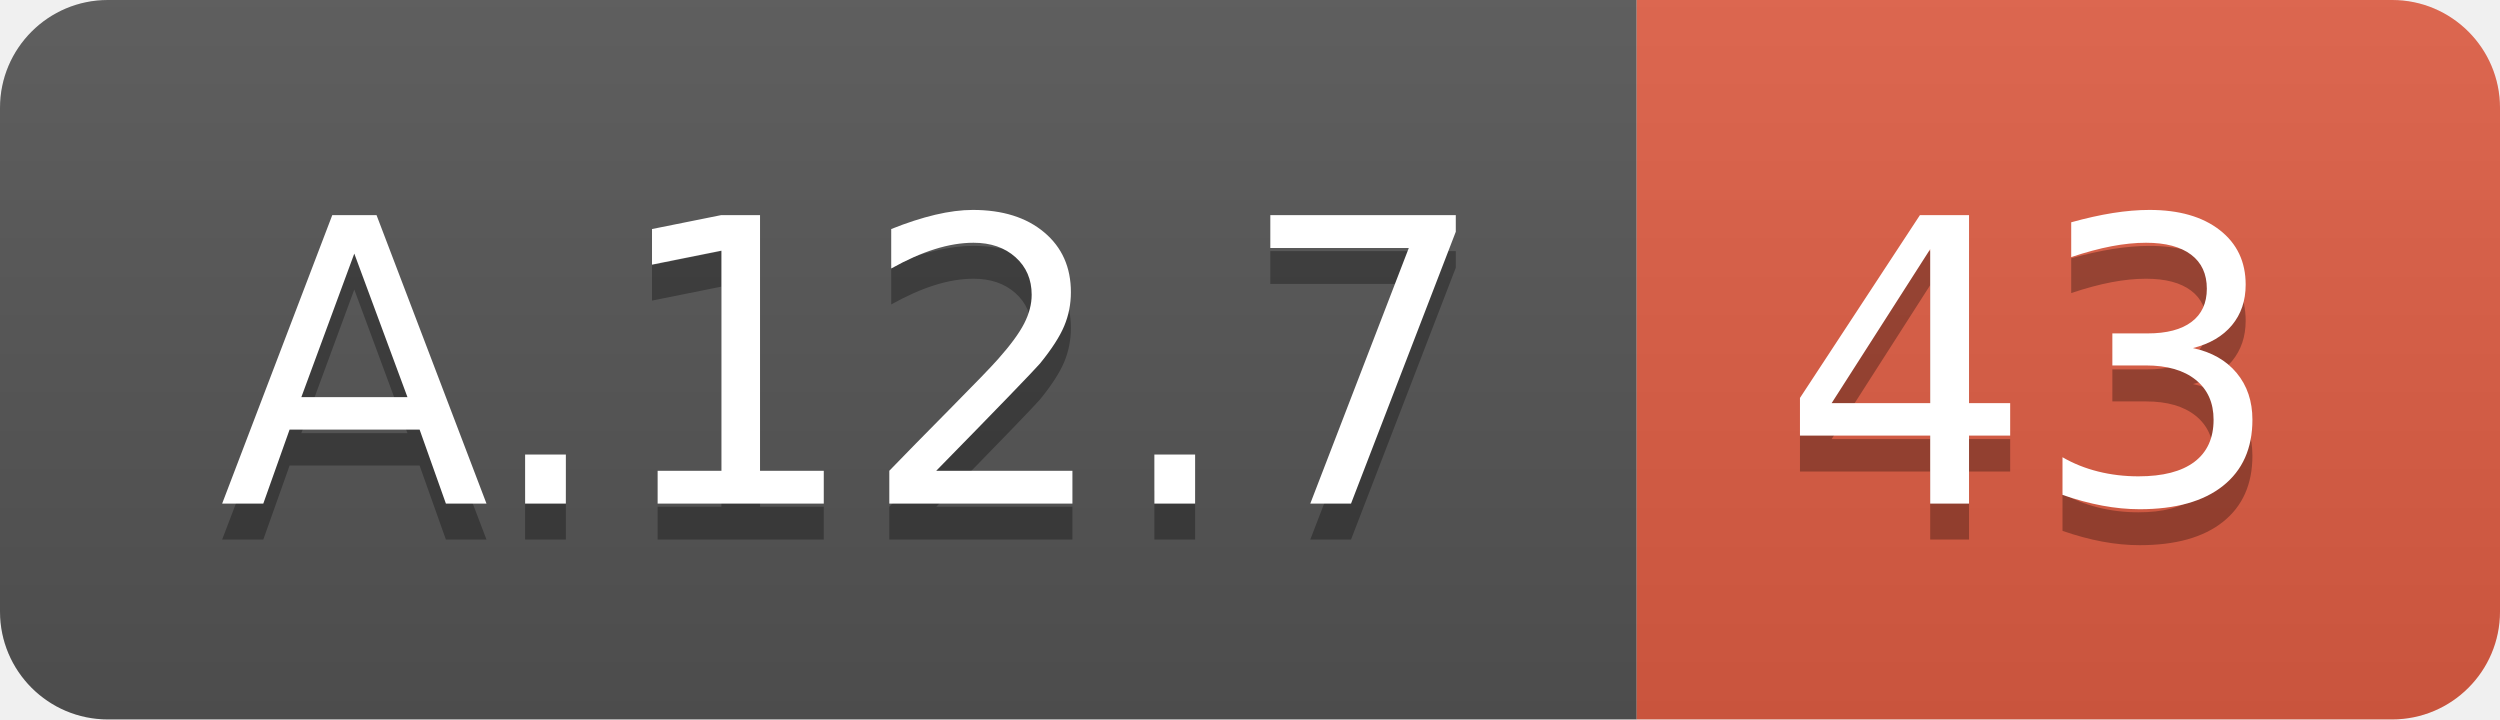
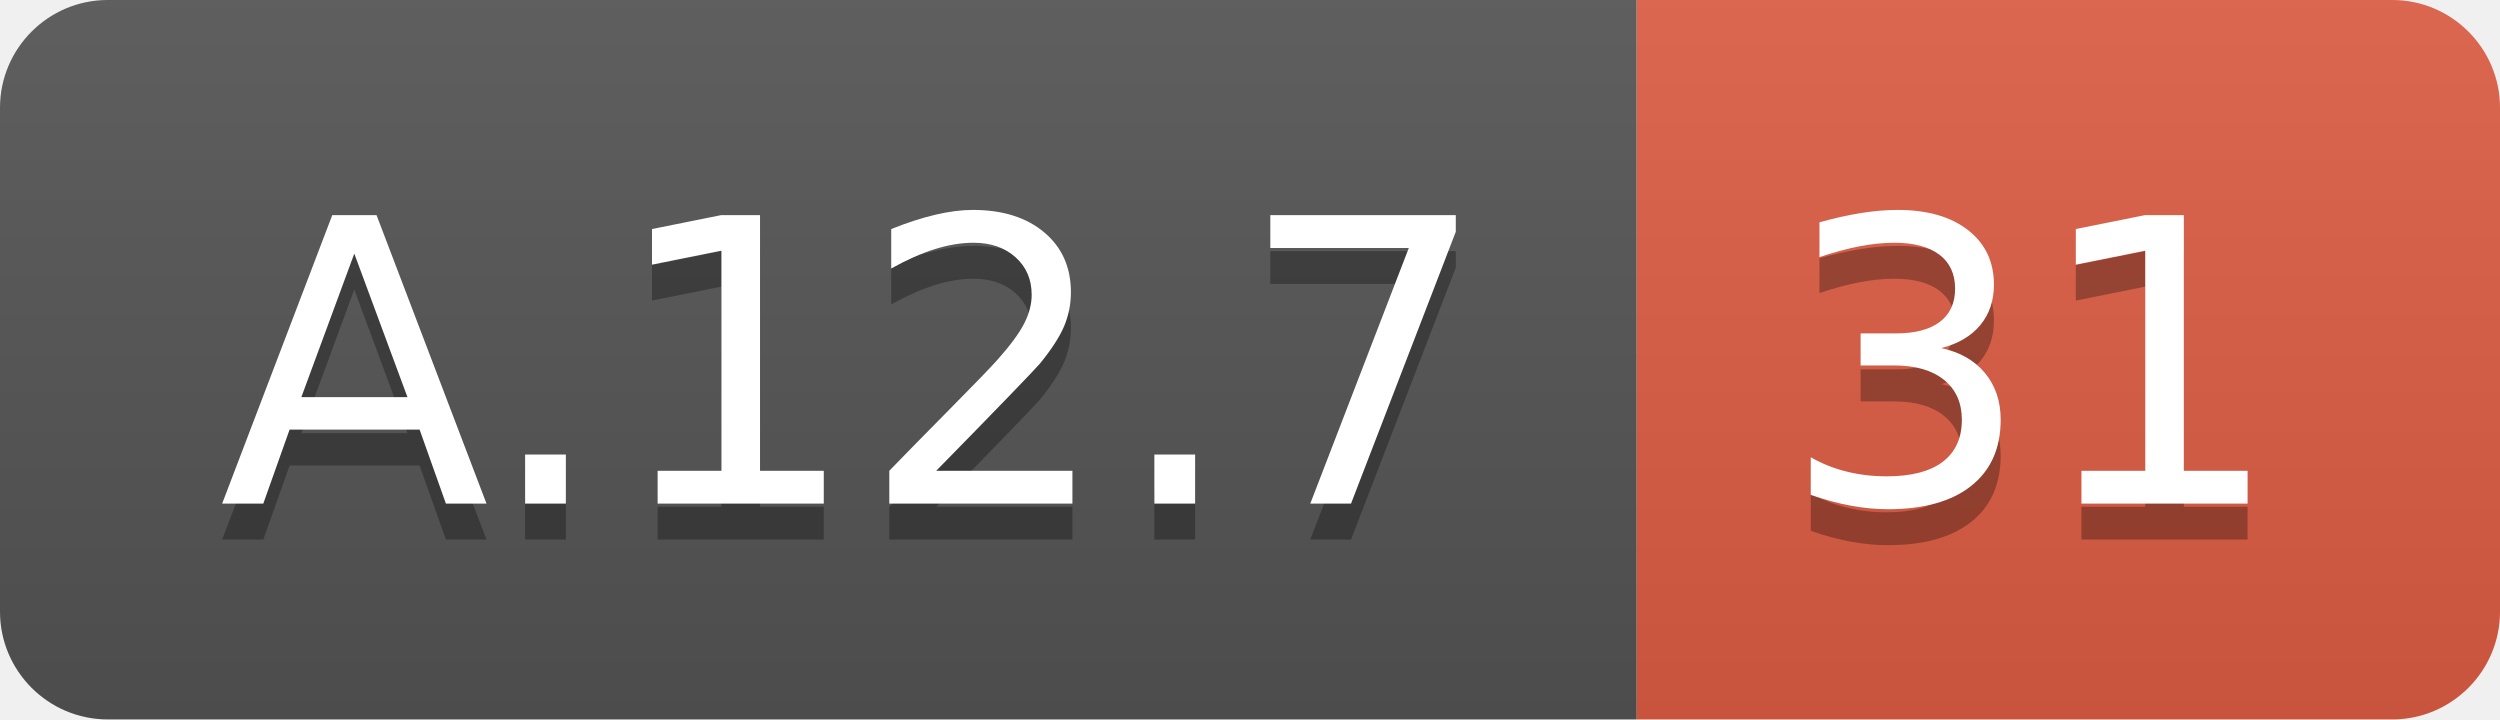
<svg xmlns="http://www.w3.org/2000/svg" width="69.5" height="20">
  <linearGradient id="smooth" x2="0" y2="100%">
    <stop offset="0" stop-color="#bbb" stop-opacity=".1" />
    <stop offset="1" stop-opacity=".1" />
  </linearGradient>
  <clipPath id="round">
    <rect width="69.5" height="20" rx="3" fill="#fff" />
  </clipPath>
  <g clip-path="url(#round)">
    <rect width="45.5" height="20" fill="#555" />
    <rect x="45.5" width="24.0" height="20" fill="#e05d44" />
    <rect width="69.5" height="20" fill="url(#smooth)" />
  </g>
  <g fill="#fff" text-anchor="middle" font-family="DejaVu Sans,Verdana,Geneva,sans-serif" font-size="110">
    <text x="237.5" y="150" fill="#010101" fill-opacity=".3" transform="scale(0.1)" textLength="355.0" lengthAdjust="spacing">A.12.7</text>
    <text x="237.5" y="140" transform="scale(0.1)" textLength="355.0" lengthAdjust="spacing">A.12.7</text>
-     <text x="565.0" y="150" fill="#010101" fill-opacity=".3" transform="scale(0.1)" textLength="140.0" lengthAdjust="spacing">43</text>
-     <text x="565.0" y="140" transform="scale(0.1)" textLength="140.0" lengthAdjust="spacing">43</text>
+     <text x="565.0" y="150" fill="#010101" fill-opacity=".3" transform="scale(0.1)" textLength="140.0" lengthAdjust="spacing">31</text>
+     <text x="565.0" y="140" transform="scale(0.1)" textLength="140.0" lengthAdjust="spacing">31</text>
  </g>
</svg>
